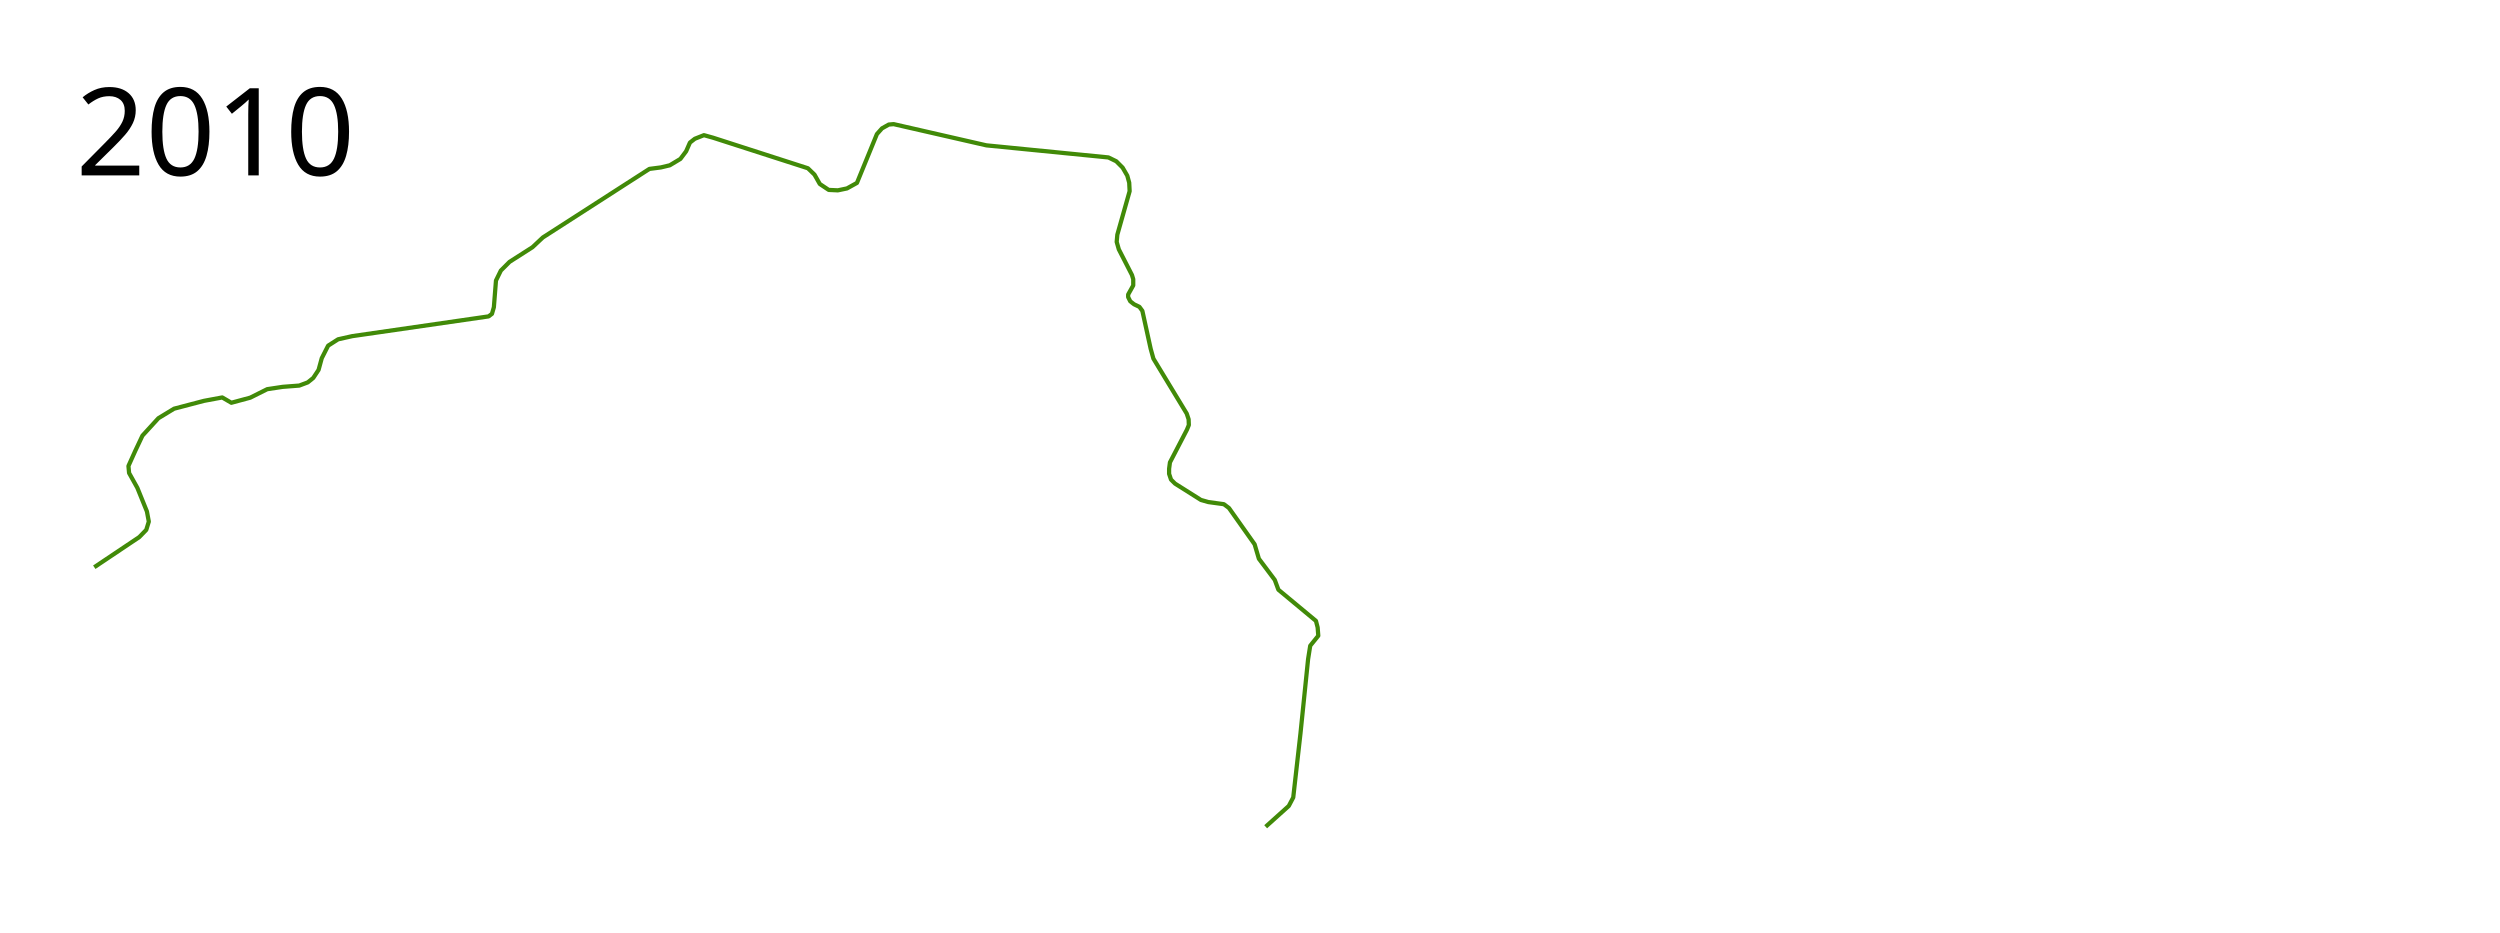
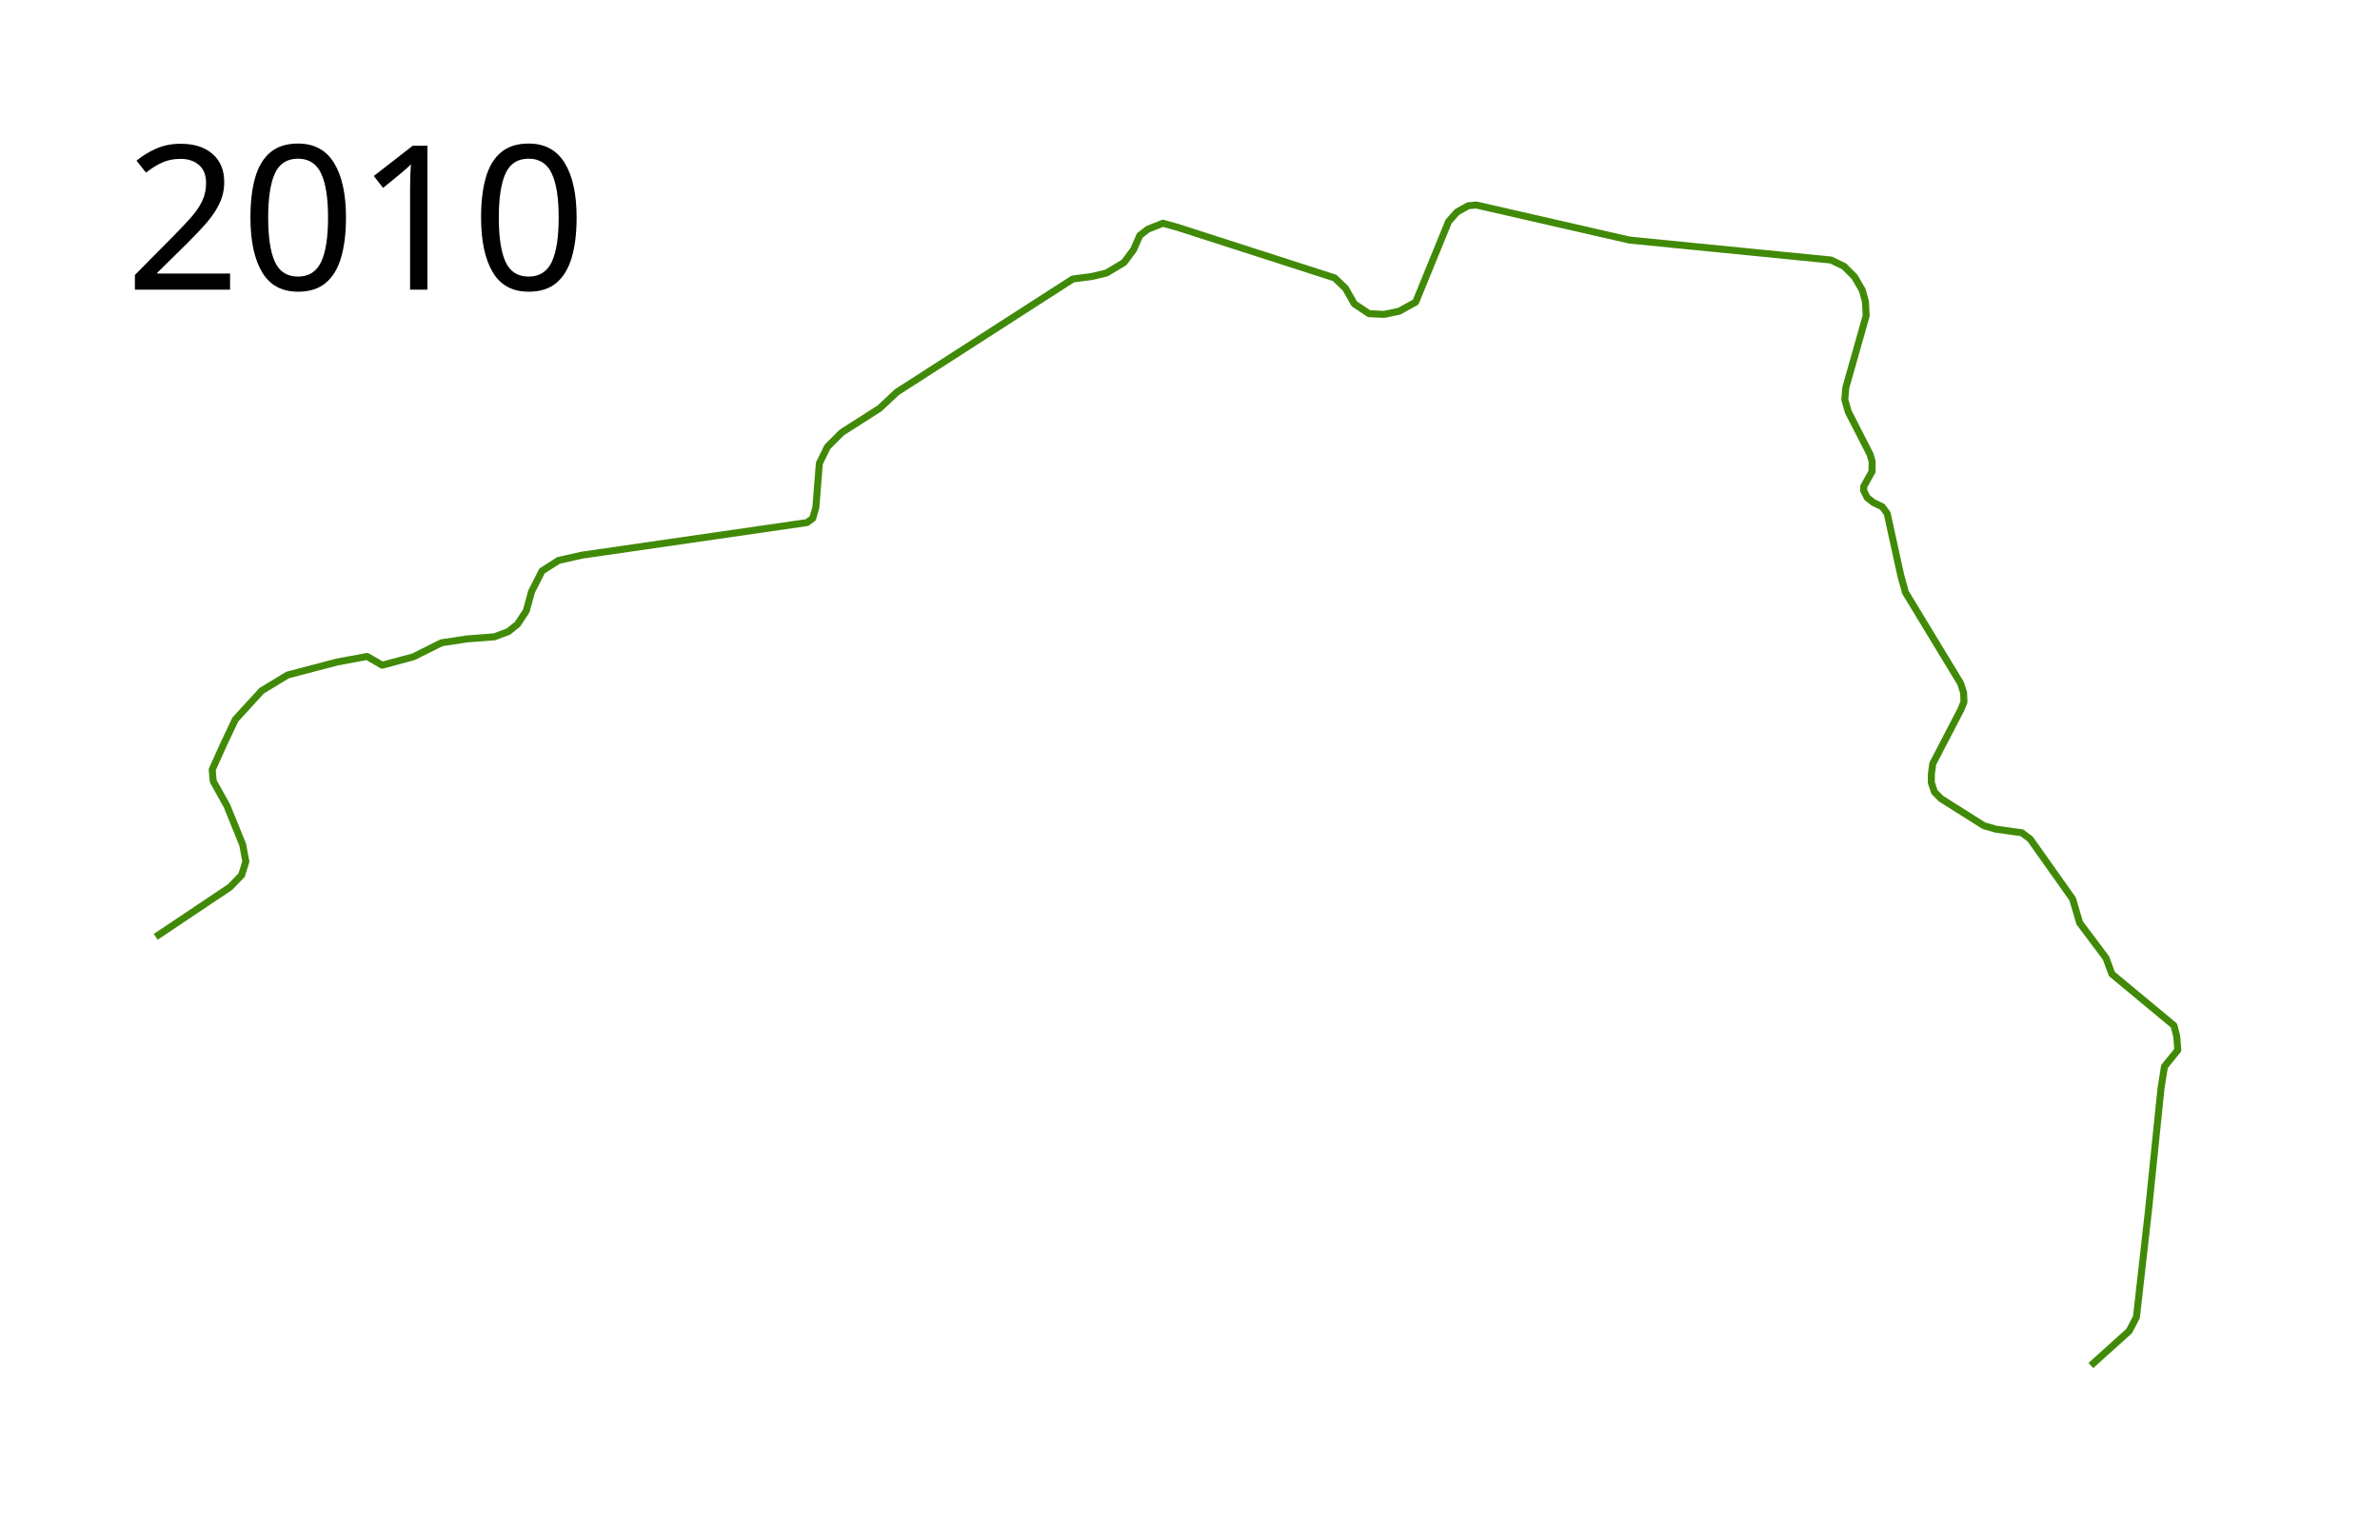
- <svg xmlns="http://www.w3.org/2000/svg" width="2950" height="1100">
+ <svg xmlns="http://www.w3.org/2000/svg" width="1700" height="1100">
  <path d="M111.244 669.316l53.086-35.557 8.263-8.514 3.005-9.766-2.254-12.02-11.268-27.794-9.766-17.528-.75-8.264 8.012-17.778 8.514-18.03 18.78-20.532 18.53-11.269L240.703 473l21.535-4.006 10.767 6.26 22.286-6.01 20.032-10.016 18.28-2.754 19.531-1.503 10.016-3.756 6.511-5.258 6.26-9.516 3.756-13.772 7.512-14.774 11.77-7.512 16.776-3.756 160.76-23.287 4.006-3.005 2.254-7.763 2.504-31.55 5.76-11.77 10.266-10.266 27.043-17.278 12.27-11.519 125.703-80.88 13.522-1.753 10.517-2.504 12.52-7.512 6.76-9.015 4.508-10.266 5.76-4.508 10.767-4.256 10.767 3.004 111.93 36.059 7.763 7.512 6.26 11.017 10.517 7.012 10.768.5 10.767-2.253 11.769-6.51 23.538-57.593 6.01-6.761 8.013-4.508 5.759-.5 109.426 25.04 143.983 14.273 9.265 4.507 7.512 7.512 5.509 9.516 2.253 8.263.501 10.016-14.523 51.333-.751 8.514 2.504 8.764 15.525 30.299 1.502 5.008v7.262l-6.01 10.767v3.005l2.504 5.008 4.508 3.506 6.26 3.004 3.505 4.758 9.766 44.572 3.255 11.769 39.314 64.855 2.253 6.76.25 6.761-2.253 5.51-20.032 38.562-1.002 7.512v6.01l2.254 6.76 4.758 4.758 30.549 19.281 8.764 2.504 18.28 2.504 6.01 4.507 30.298 42.82 5.008 17.027 18.78 25.04 4.257 11.519 44.322 36.81 2.003 7.762.751 9.766-9.515 11.769-2.504 15.775-9.015 87.892-8.513 75.371-5.259 10.017-27.294 24.54" fill="none" stroke="#418a08" stroke-width="5" stroke-linejoin="round" />
  <text x="89.453" y="206.961" style="line-height:125%;-inkscape-font-specification:Sans" font-weight="400" font-size="144px" font-family="Sans" letter-spacing="0" word-spacing="0">
    <tspan x="89.453" y="206.961">2010</tspan>
  </text>
</svg>
